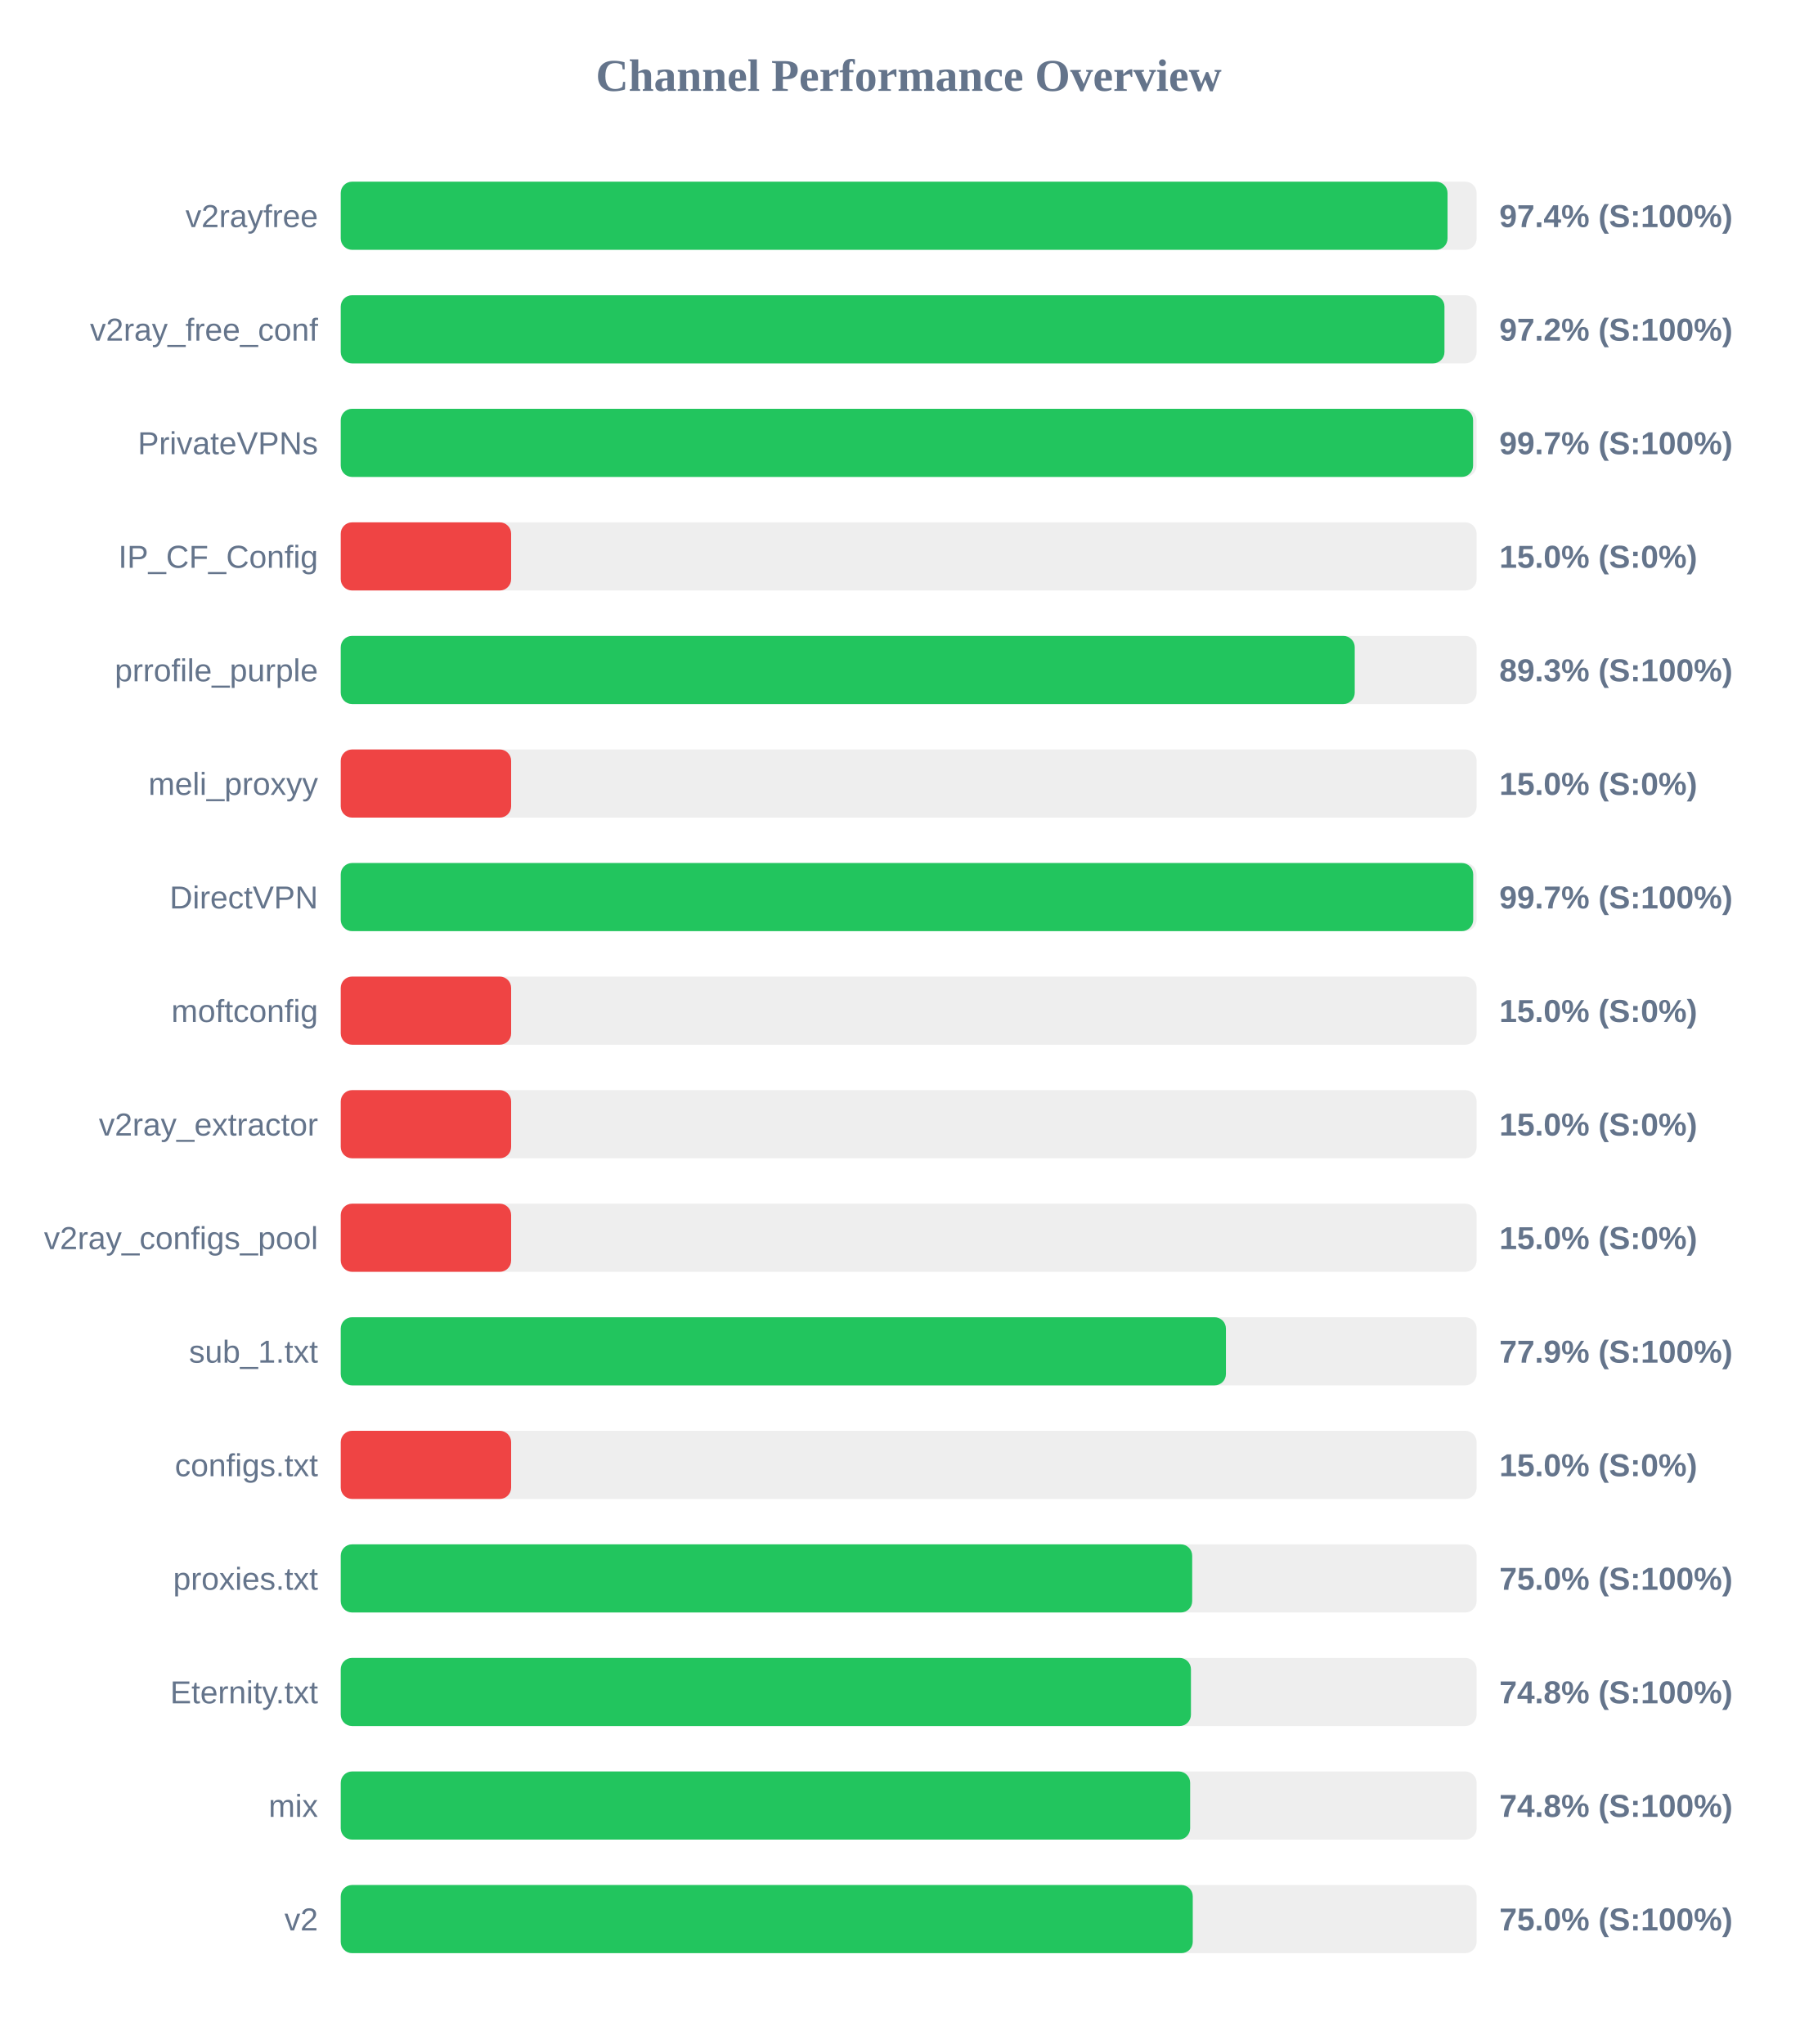
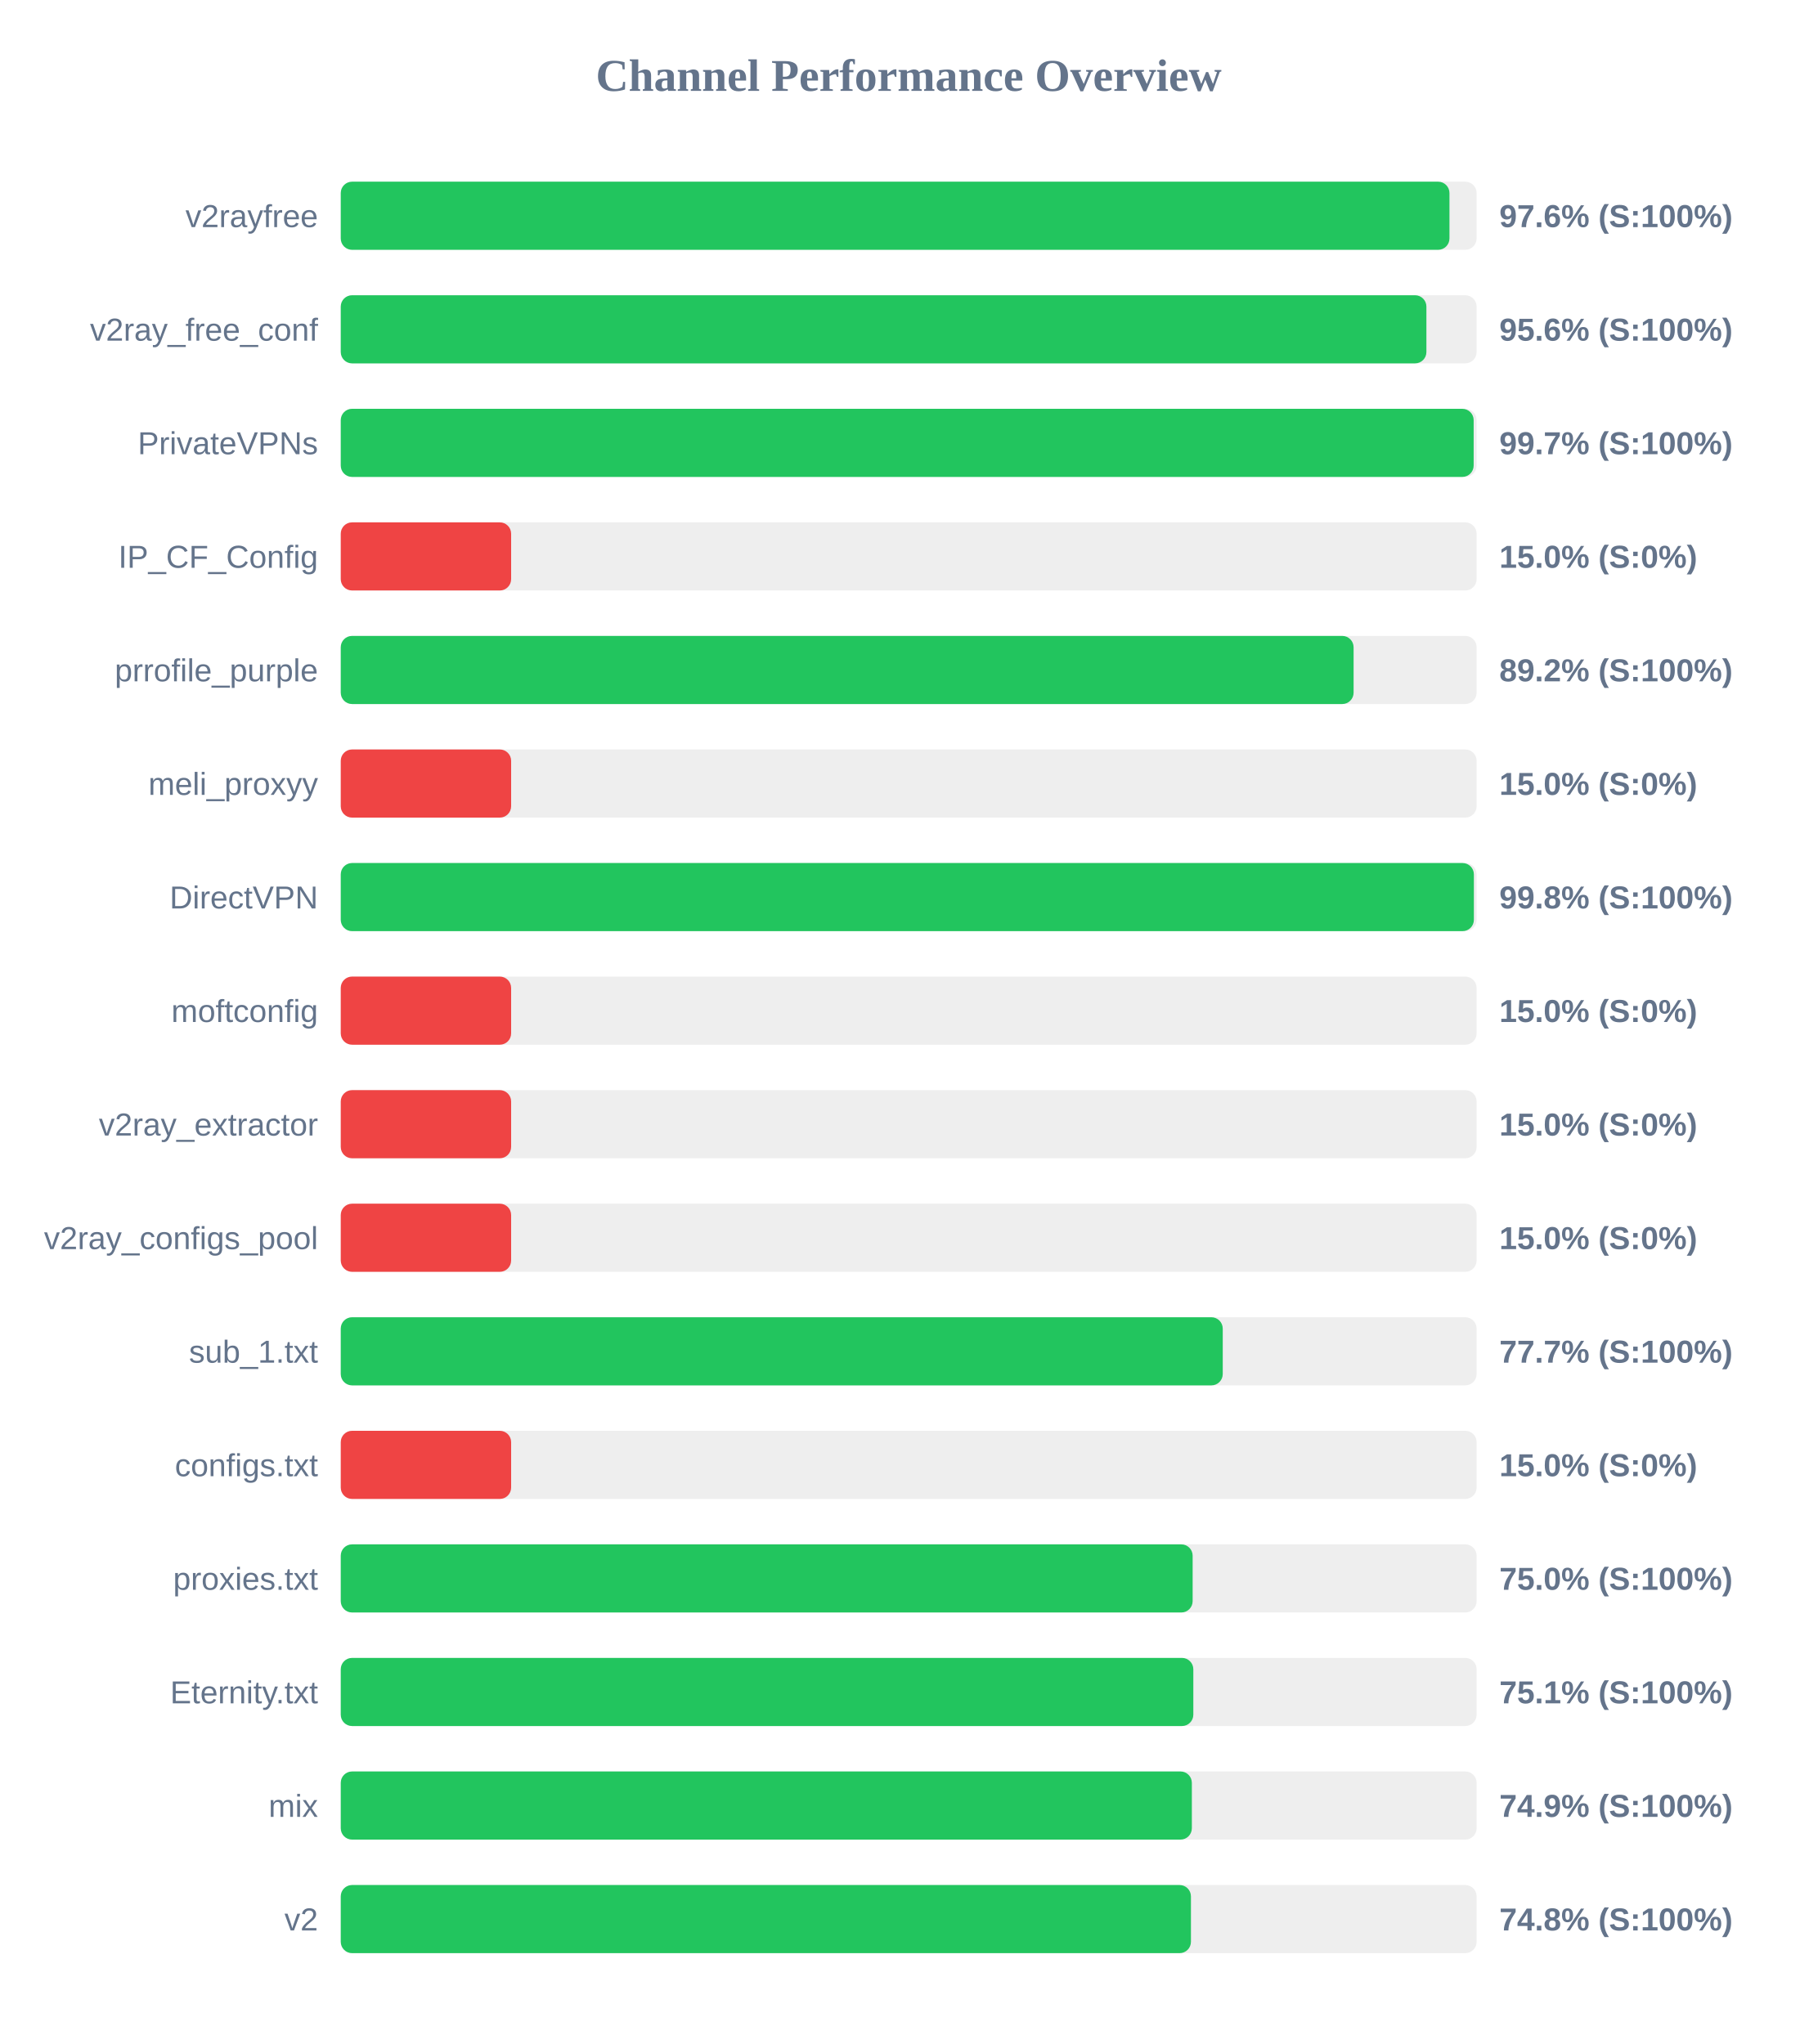
<svg xmlns="http://www.w3.org/2000/svg" width="800" height="900" version="1.1">
  <style>
        .row { font: 14px Arial; fill: #64748b; }
        .score { font: bold 14px Arial; fill: #64748b; }
    </style>
  <text x="400" y="40" text-anchor="middle" font-size="20px" font-weight="bold" fill="#64748b">Channel Performance Overview</text>
  <rect x="150" y="80" width="500" height="30" fill="#eee" rx="5" />
-   <rect x="150" y="80" width="487.2" height="30" fill="#22c55e" rx="5" />
+   <rect x="150" y="80" width="488.05" height="30" fill="#22c55e" rx="5" />
  <text x="140" y="100" text-anchor="end" class="row">v2rayfree</text>
-   <text x="660" y="100" text-anchor="start" class="score">97.4% (S:100%)</text>
+   <text x="660" y="100" text-anchor="start" class="score">97.6% (S:100%)</text>
  <rect x="150" y="130" width="500" height="30" fill="#eee" rx="5" />
-   <rect x="150" y="130" width="485.85" height="30" fill="#22c55e" rx="5" />
+   <rect x="150" y="130" width="477.9" height="30" fill="#22c55e" rx="5" />
  <text x="140" y="150" text-anchor="end" class="row">v2ray_free_conf</text>
-   <text x="660" y="150" text-anchor="start" class="score">97.2% (S:100%)</text>
+   <text x="660" y="150" text-anchor="start" class="score">95.6% (S:100%)</text>
  <rect x="150" y="180" width="500" height="30" fill="#eee" rx="5" />
-   <rect x="150" y="180" width="498.45" height="30" fill="#22c55e" rx="5" />
+   <rect x="150" y="180" width="498.7" height="30" fill="#22c55e" rx="5" />
  <text x="140" y="200" text-anchor="end" class="row">PrivateVPNs</text>
  <text x="660" y="200" text-anchor="start" class="score">99.7% (S:100%)</text>
  <rect x="150" y="230" width="500" height="30" fill="#eee" rx="5" />
  <rect x="150" y="230" width="75.0" height="30" fill="#ef4444" rx="5" />
  <text x="140" y="250" text-anchor="end" class="row">IP_CF_Config</text>
  <text x="660" y="250" text-anchor="start" class="score">15.0% (S:0%)</text>
  <rect x="150" y="280" width="500" height="30" fill="#eee" rx="5" />
-   <rect x="150" y="280" width="446.35" height="30" fill="#22c55e" rx="5" />
+   <rect x="150" y="280" width="445.85" height="30" fill="#22c55e" rx="5" />
  <text x="140" y="300" text-anchor="end" class="row">prrofile_purple</text>
-   <text x="660" y="300" text-anchor="start" class="score">89.3% (S:100%)</text>
+   <text x="660" y="300" text-anchor="start" class="score">89.2% (S:100%)</text>
  <rect x="150" y="330" width="500" height="30" fill="#eee" rx="5" />
  <rect x="150" y="330" width="75.0" height="30" fill="#ef4444" rx="5" />
  <text x="140" y="350" text-anchor="end" class="row">meli_proxyy</text>
  <text x="660" y="350" text-anchor="start" class="score">15.0% (S:0%)</text>
  <rect x="150" y="380" width="500" height="30" fill="#eee" rx="5" />
-   <rect x="150" y="380" width="498.5" height="30" fill="#22c55e" rx="5" />
+   <rect x="150" y="380" width="498.8" height="30" fill="#22c55e" rx="5" />
  <text x="140" y="400" text-anchor="end" class="row">DirectVPN</text>
-   <text x="660" y="400" text-anchor="start" class="score">99.7% (S:100%)</text>
+   <text x="660" y="400" text-anchor="start" class="score">99.8% (S:100%)</text>
  <rect x="150" y="430" width="500" height="30" fill="#eee" rx="5" />
  <rect x="150" y="430" width="75.0" height="30" fill="#ef4444" rx="5" />
  <text x="140" y="450" text-anchor="end" class="row">moftconfig</text>
  <text x="660" y="450" text-anchor="start" class="score">15.0% (S:0%)</text>
  <rect x="150" y="480" width="500" height="30" fill="#eee" rx="5" />
  <rect x="150" y="480" width="75.0" height="30" fill="#ef4444" rx="5" />
  <text x="140" y="500" text-anchor="end" class="row">v2ray_extractor</text>
  <text x="660" y="500" text-anchor="start" class="score">15.0% (S:0%)</text>
  <rect x="150" y="530" width="500" height="30" fill="#eee" rx="5" />
  <rect x="150" y="530" width="75.0" height="30" fill="#ef4444" rx="5" />
  <text x="140" y="550" text-anchor="end" class="row">v2ray_configs_pool</text>
  <text x="660" y="550" text-anchor="start" class="score">15.0% (S:0%)</text>
  <rect x="150" y="580" width="500" height="30" fill="#eee" rx="5" />
-   <rect x="150" y="580" width="389.65" height="30" fill="#22c55e" rx="5" />
+   <rect x="150" y="580" width="388.25" height="30" fill="#22c55e" rx="5" />
  <text x="140" y="600" text-anchor="end" class="row">sub_1.txt</text>
-   <text x="660" y="600" text-anchor="start" class="score">77.9% (S:100%)</text>
+   <text x="660" y="600" text-anchor="start" class="score">77.7% (S:100%)</text>
  <rect x="150" y="630" width="500" height="30" fill="#eee" rx="5" />
  <rect x="150" y="630" width="75.0" height="30" fill="#ef4444" rx="5" />
  <text x="140" y="650" text-anchor="end" class="row">configs.txt</text>
  <text x="660" y="650" text-anchor="start" class="score">15.0% (S:0%)</text>
  <rect x="150" y="680" width="500" height="30" fill="#eee" rx="5" />
-   <rect x="150" y="680" width="374.8" height="30" fill="#22c55e" rx="5" />
+   <rect x="150" y="680" width="375.0" height="30" fill="#22c55e" rx="5" />
  <text x="140" y="700" text-anchor="end" class="row">proxies.txt</text>
  <text x="660" y="700" text-anchor="start" class="score">75.0% (S:100%)</text>
  <rect x="150" y="730" width="500" height="30" fill="#eee" rx="5" />
-   <rect x="150" y="730" width="374.25" height="30" fill="#22c55e" rx="5" />
+   <rect x="150" y="730" width="375.3" height="30" fill="#22c55e" rx="5" />
  <text x="140" y="750" text-anchor="end" class="row">Eternity.txt</text>
-   <text x="660" y="750" text-anchor="start" class="score">74.8% (S:100%)</text>
+   <text x="660" y="750" text-anchor="start" class="score">75.1% (S:100%)</text>
  <rect x="150" y="780" width="500" height="30" fill="#eee" rx="5" />
-   <rect x="150" y="780" width="373.9" height="30" fill="#22c55e" rx="5" />
+   <rect x="150" y="780" width="374.65" height="30" fill="#22c55e" rx="5" />
  <text x="140" y="800" text-anchor="end" class="row">mix</text>
-   <text x="660" y="800" text-anchor="start" class="score">74.8% (S:100%)</text>
+   <text x="660" y="800" text-anchor="start" class="score">74.9% (S:100%)</text>
  <rect x="150" y="830" width="500" height="30" fill="#eee" rx="5" />
-   <rect x="150" y="830" width="375.05" height="30" fill="#22c55e" rx="5" />
+   <rect x="150" y="830" width="374.25" height="30" fill="#22c55e" rx="5" />
  <text x="140" y="850" text-anchor="end" class="row">v2</text>
-   <text x="660" y="850" text-anchor="start" class="score">75.0% (S:100%)</text>
+   <text x="660" y="850" text-anchor="start" class="score">74.8% (S:100%)</text>
</svg>
